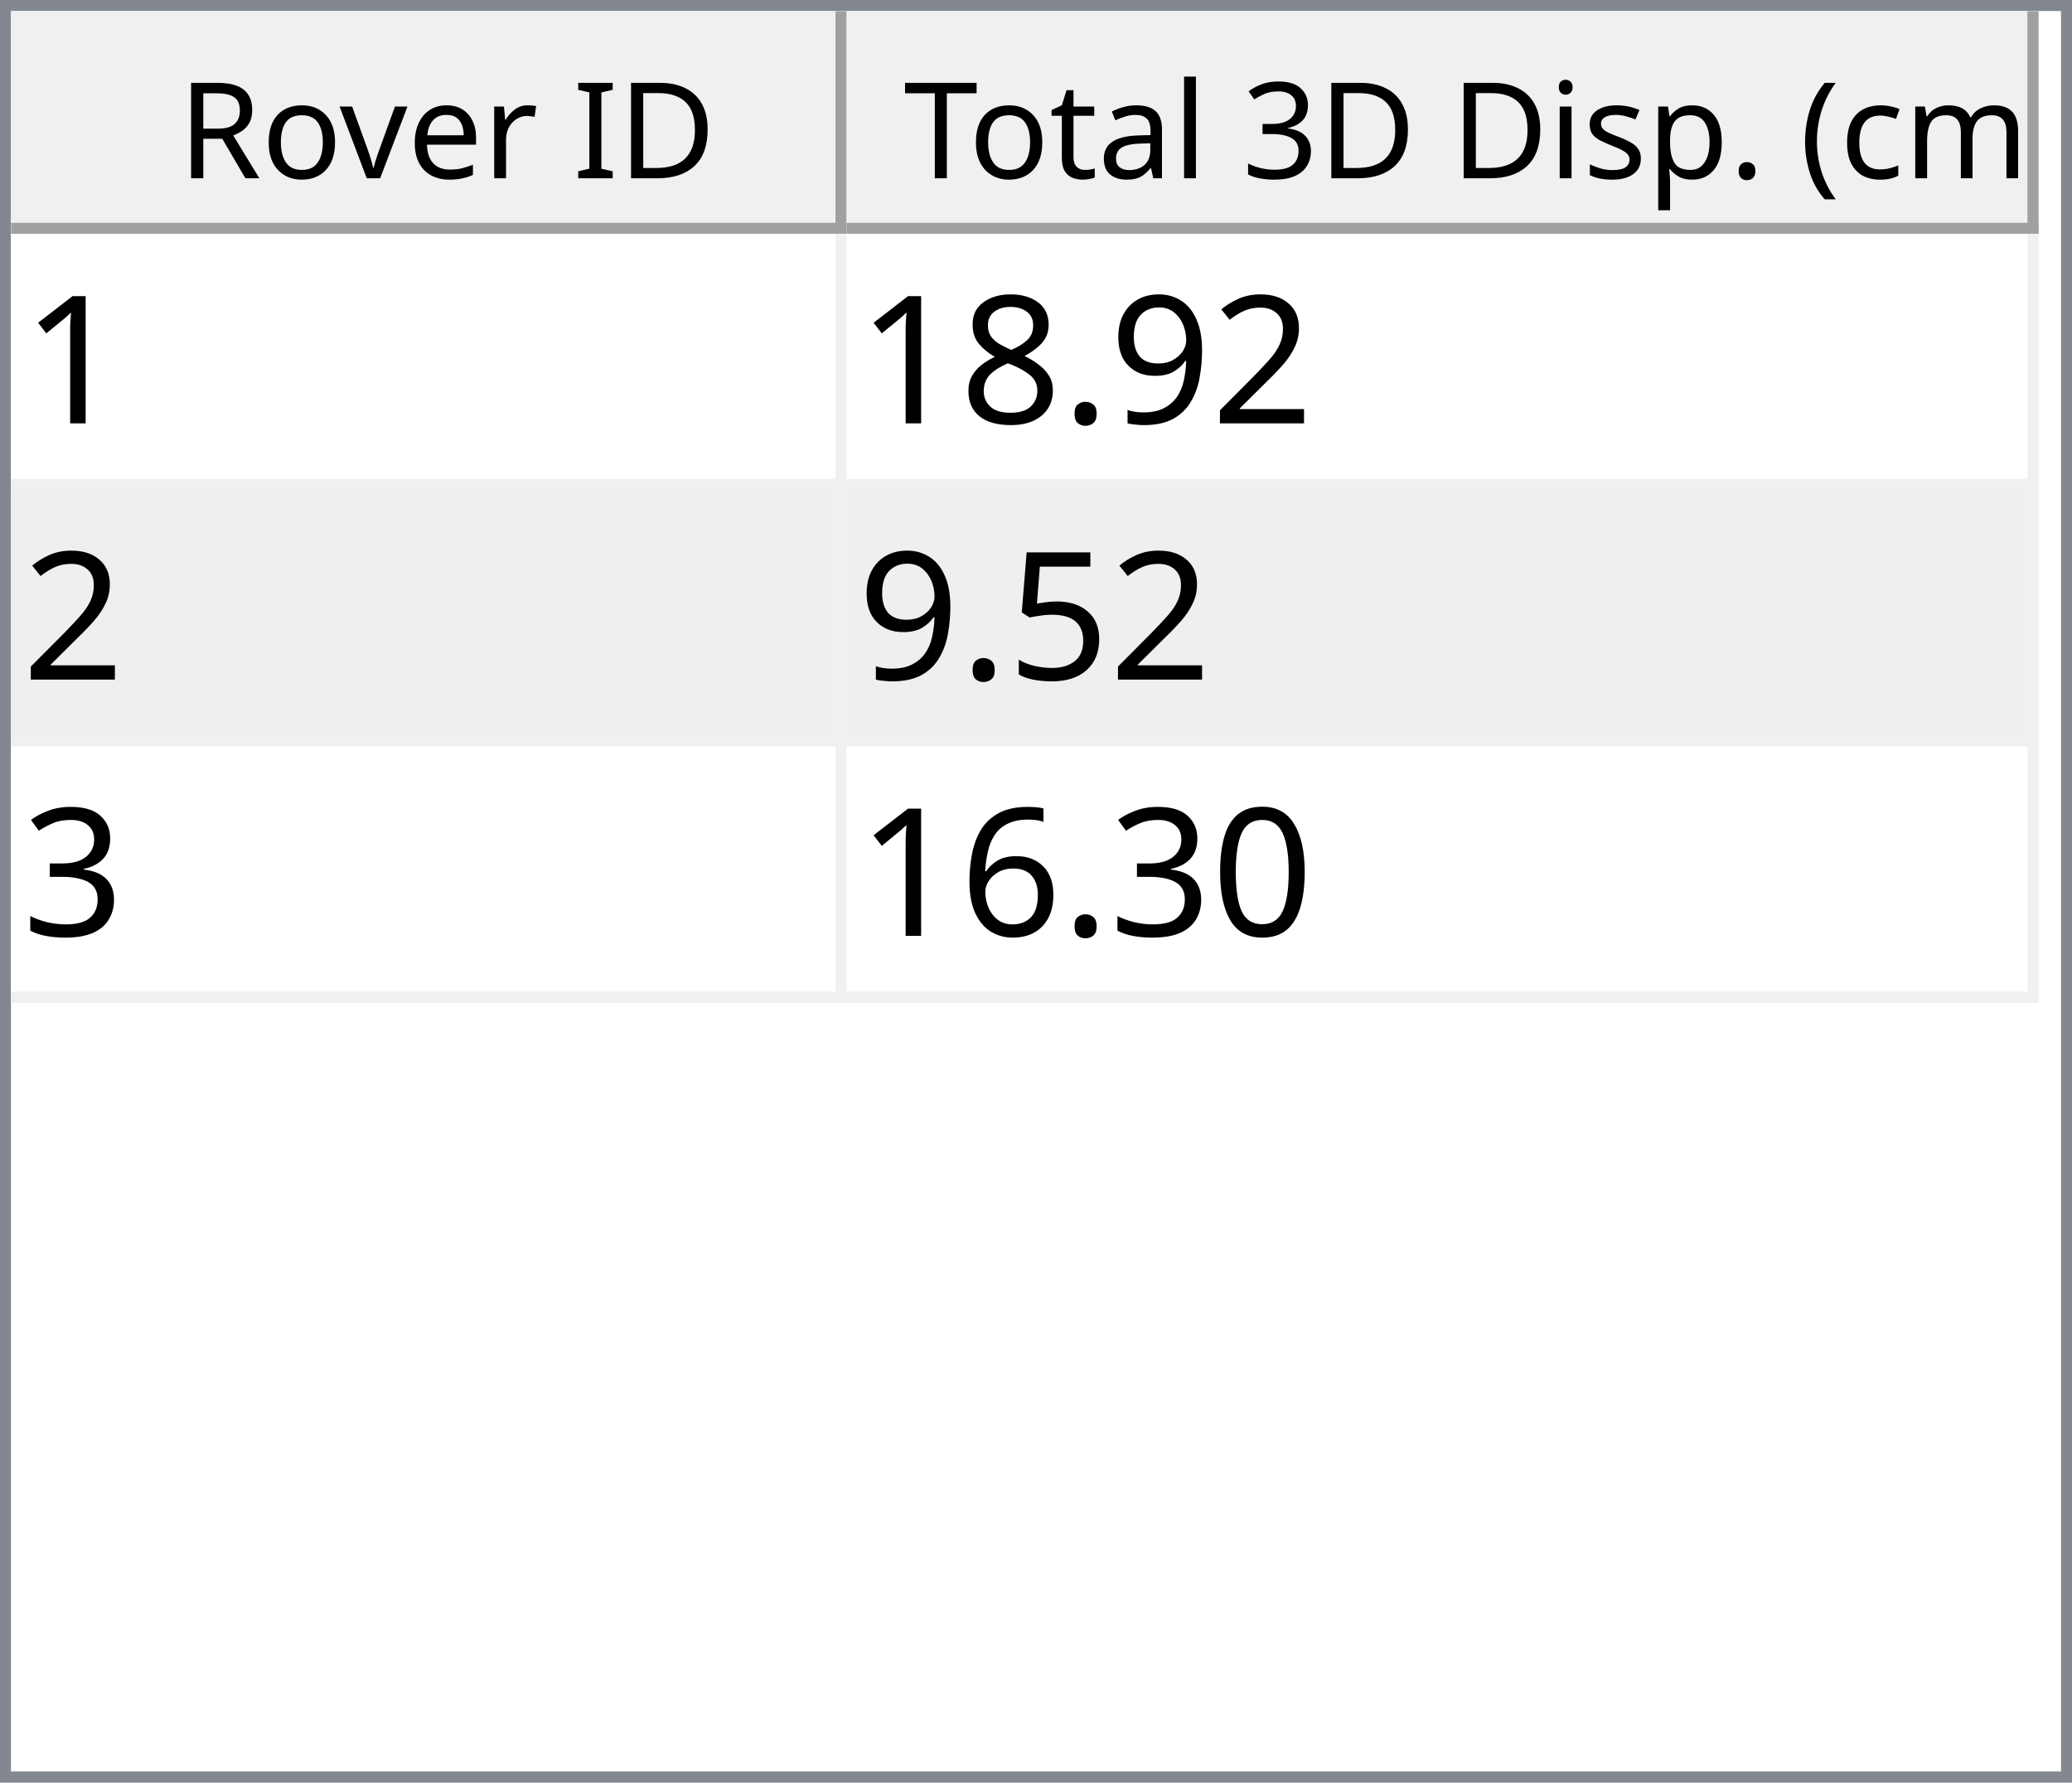
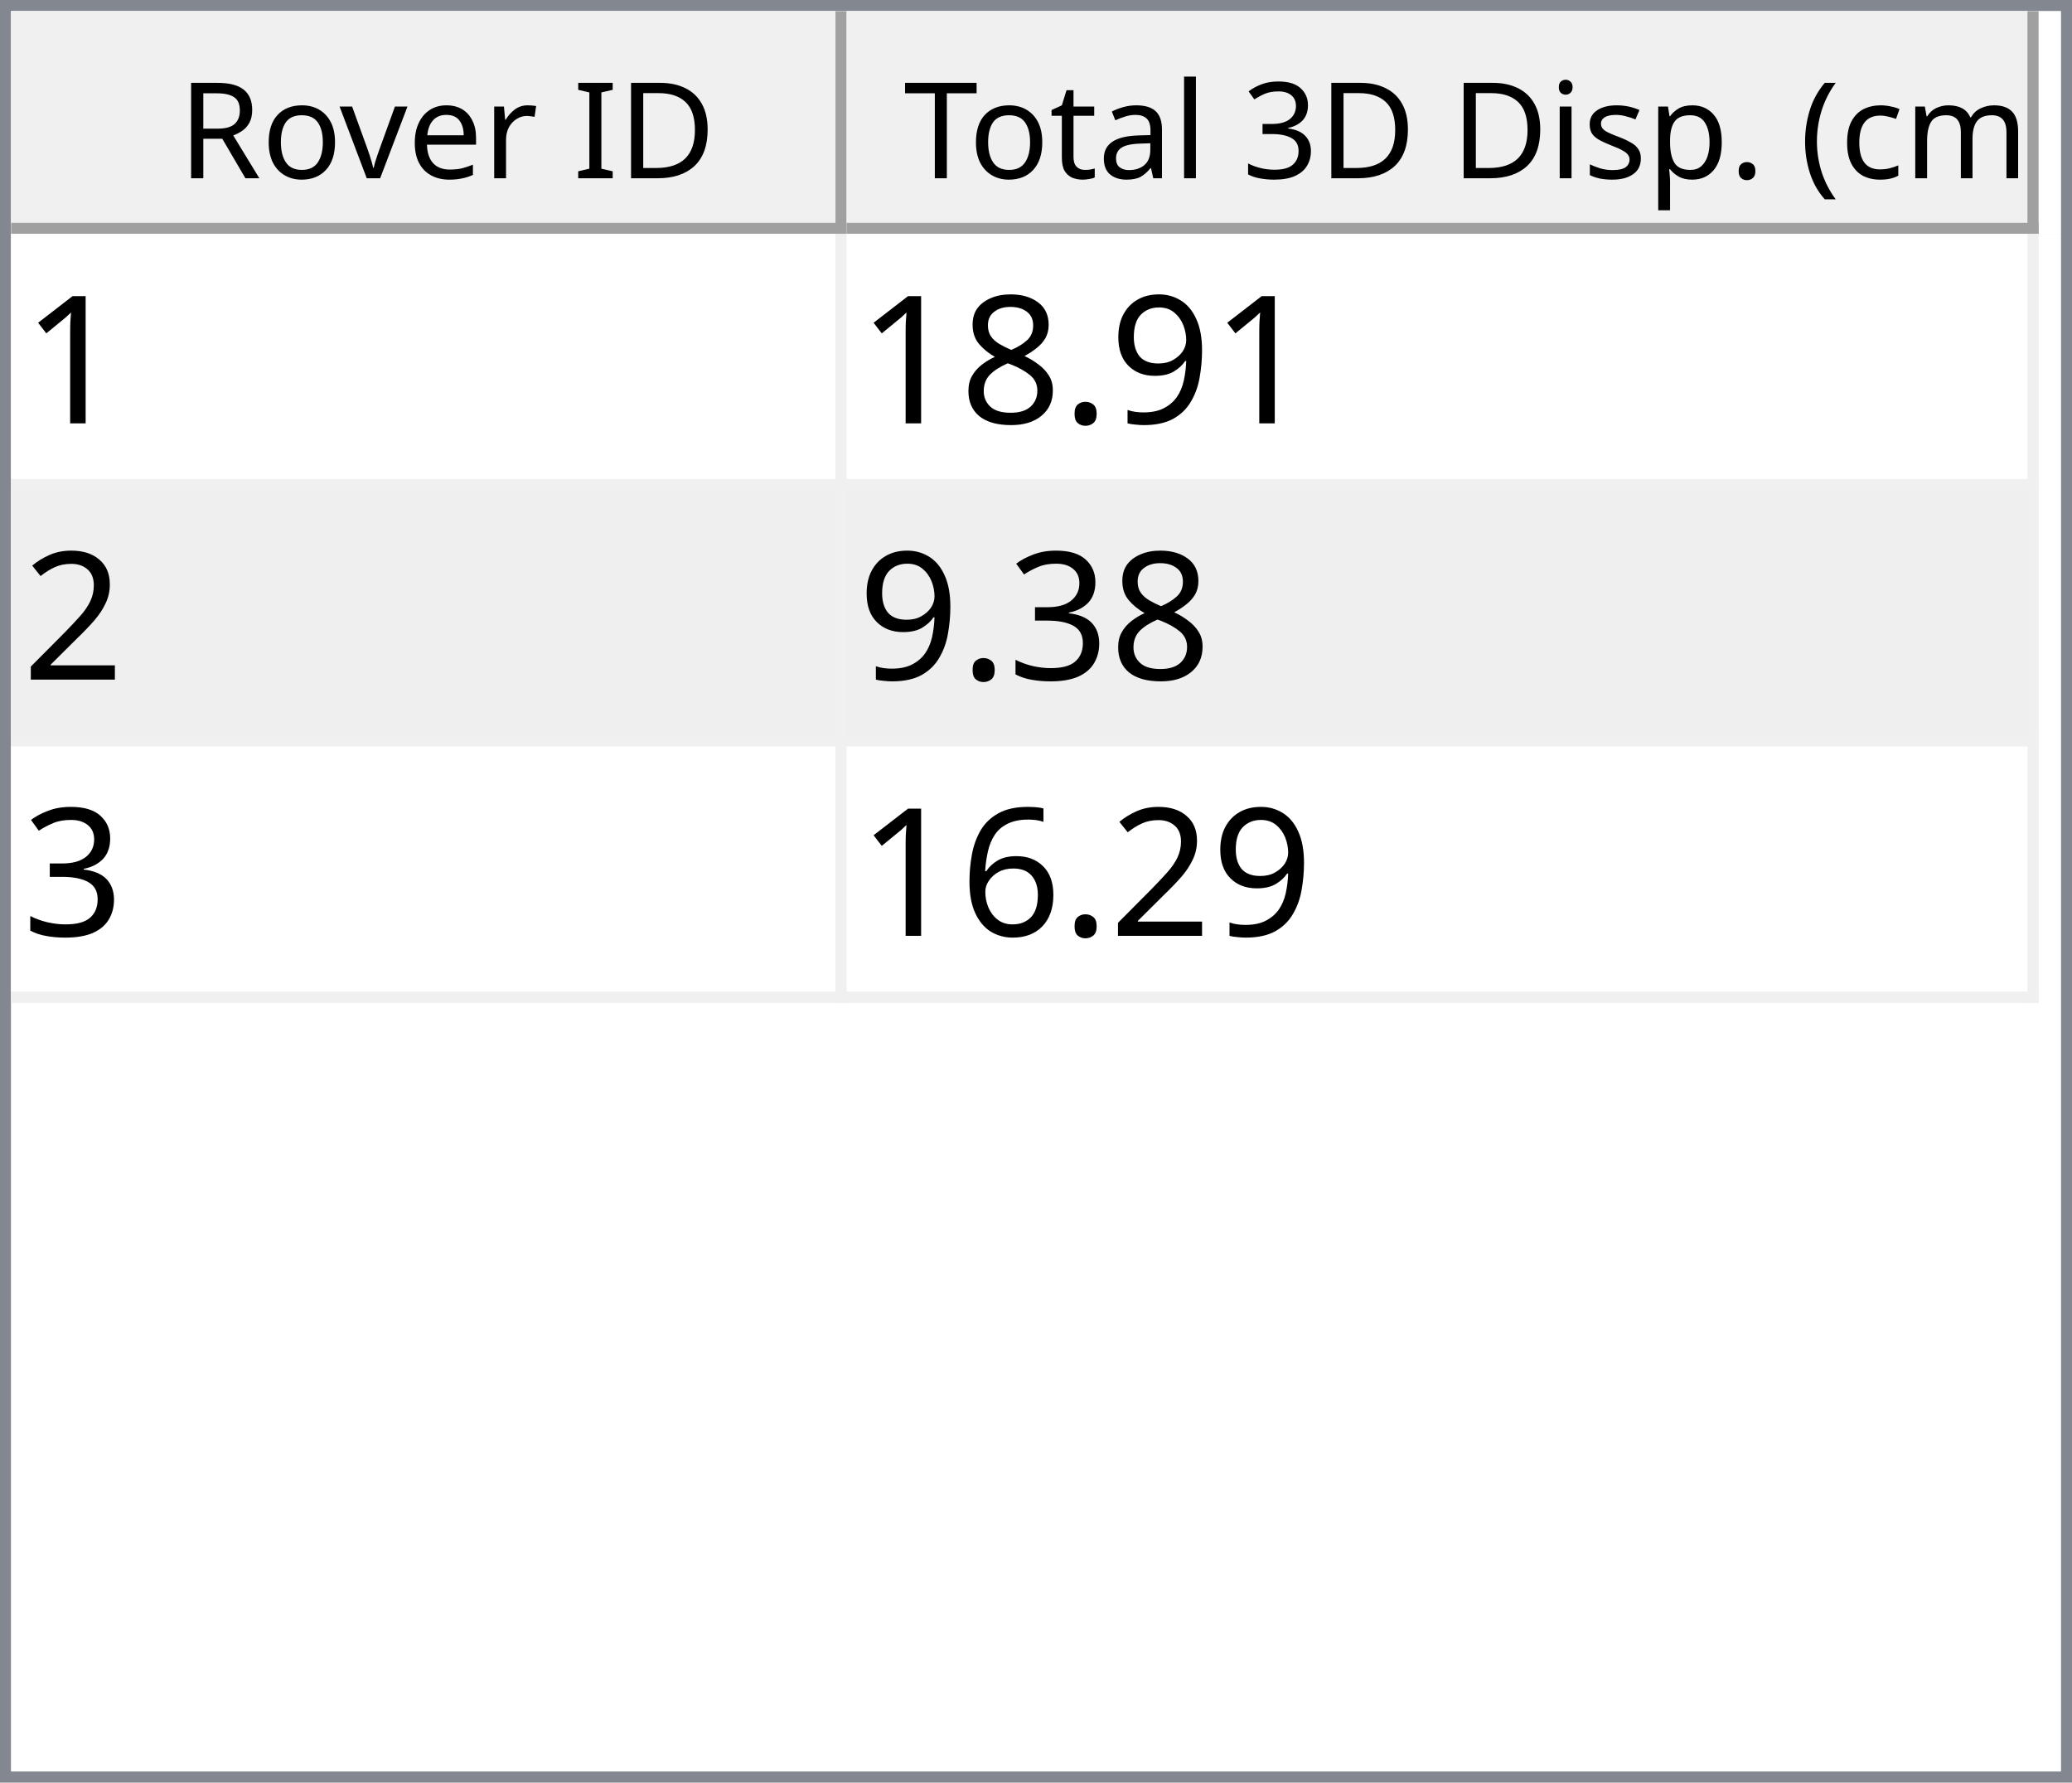
<svg xmlns="http://www.w3.org/2000/svg" style="fill-opacity:1; color-rendering:auto; color-interpolation:auto; text-rendering:auto; stroke:black; stroke-linecap:square; stroke-miterlimit:10; shape-rendering:auto; stroke-opacity:1; fill:black; stroke-dasharray:none; font-weight:normal; stroke-width:1; font-family:'Dialog'; font-style:normal; stroke-linejoin:miter; font-size:12px; stroke-dashoffset:0; image-rendering:auto;" width="186" height="160">
  <defs id="genericDefs" />
  <g>
    <defs id="defs1">
      <clipPath clipPathUnits="userSpaceOnUse" id="clipPath1">
        <path d="M0 0 L186 0 L186 160 L0 160 L0 0 Z" />
      </clipPath>
      <clipPath clipPathUnits="userSpaceOnUse" id="clipPath2">
        <path d="M0 0 L0 160 L186 160 L186 0 Z" />
      </clipPath>
      <clipPath clipPathUnits="userSpaceOnUse" id="clipPath3">
        <path d="M0 0 L0 20 L184 20 L184 0 Z" />
      </clipPath>
      <clipPath clipPathUnits="userSpaceOnUse" id="clipPath4">
        <path d="M0 0 L0 20 L75 20 L75 0 Z" />
      </clipPath>
      <clipPath clipPathUnits="userSpaceOnUse" id="clipPath5">
        <path d="M1 1 L1 19 L74 19 L74 1 Z" />
      </clipPath>
      <clipPath clipPathUnits="userSpaceOnUse" id="clipPath6">
        <path d="M0 0 L0 18 L73 18 L73 0 Z" />
      </clipPath>
      <clipPath clipPathUnits="userSpaceOnUse" id="clipPath7">
        <path d="M-0.5 -0.5 L-0.5 19.5 L74.5 19.5 L74.5 -0.5 Z" />
      </clipPath>
      <clipPath clipPathUnits="userSpaceOnUse" id="clipPath8">
        <path d="M0 0 L0 20 L107 20 L107 0 Z" />
      </clipPath>
      <clipPath clipPathUnits="userSpaceOnUse" id="clipPath9">
        <path d="M1 1 L1 19 L106 19 L106 1 Z" />
      </clipPath>
      <clipPath clipPathUnits="userSpaceOnUse" id="clipPath10">
        <path d="M0 0 L0 18 L105 18 L105 0 Z" />
      </clipPath>
      <clipPath clipPathUnits="userSpaceOnUse" id="clipPath11">
        <path d="M-0.5 -0.5 L-0.5 19.5 L106.5 19.5 L106.5 -0.5 Z" />
      </clipPath>
      <clipPath clipPathUnits="userSpaceOnUse" id="clipPath12">
        <path d="M0 0 L0 138 L184 138 L184 0 Z" />
      </clipPath>
      <clipPath clipPathUnits="userSpaceOnUse" id="clipPath13">
        <path d="M0 0 L0 69 L182 69 L182 0 Z" />
      </clipPath>
      <clipPath clipPathUnits="userSpaceOnUse" id="clipPath14">
        <path d="M-0.5 -0.5 L-0.5 68.5 L181.5 68.5 L181.5 -0.5 Z" />
      </clipPath>
      <clipPath clipPathUnits="userSpaceOnUse" id="clipPath15">
        <path d="M0 0 L0 22 L74 22 L74 0 Z" />
      </clipPath>
      <clipPath clipPathUnits="userSpaceOnUse" id="clipPath16">
        <path d="M0 0 L0 22 L106 22 L106 0 Z" />
      </clipPath>
      <font horiz-adv-x="64.551" id="font1">
        <font-face ascent="107.91" descent="25.098" units-per-em="100" style="font-style:normal; font-family:Segoe UI; font-weight:normal;" />
        <missing-glyph horiz-adv-x="64.551" d="M8.109 0 L8.109 68.266 L56.453 68.266 L56.453 0 L8.109 0 ZM15.328 7.234 L49.219 7.234 L49.219 61.031 L15.328 61.031 L15.328 7.234 Z" />
        <glyph unicode="D" horiz-adv-x="70.117" d="M9.188 0 L9.188 70.016 L28.516 70.016 Q65.531 70.016 65.531 35.891 Q65.531 19.672 55.25 9.836 Q44.969 0 27.734 0 L9.188 0 ZM17.391 62.594 L17.391 7.422 L27.828 7.422 Q41.609 7.422 49.273 14.797 Q56.938 22.172 56.938 35.688 Q56.938 62.594 28.328 62.594 L17.391 62.594 Z" />
        <glyph unicode="I" horiz-adv-x="26.611" d="M17.391 0 L9.188 0 L9.188 70.016 L17.391 70.016 L17.391 0 Z" />
        <glyph unicode=" " horiz-adv-x="27.393" d="" />
        <glyph unicode="r" horiz-adv-x="34.766" d="M34.188 41.891 Q32.078 43.5 28.125 43.5 Q23 43.5 19.555 38.672 Q16.109 33.844 16.109 25.484 L16.109 0 L8.109 0 L8.109 50 L16.109 50 L16.109 39.703 L16.312 39.703 Q18.016 44.969 21.531 47.922 Q25.047 50.875 29.391 50.875 Q32.516 50.875 34.188 50.203 L34.188 41.891 Z" />
        <glyph unicode="e" horiz-adv-x="52.295" d="M48.297 23 L12.984 23 Q13.188 14.656 17.484 10.109 Q21.781 5.562 29.297 5.562 Q37.75 5.562 44.828 11.141 L44.828 3.609 Q38.234 -1.172 27.391 -1.172 Q16.797 -1.172 10.742 5.641 Q4.688 12.453 4.688 24.812 Q4.688 36.469 11.305 43.82 Q17.922 51.172 27.734 51.172 Q37.547 51.172 42.922 44.828 Q48.297 38.484 48.297 27.203 L48.297 23 ZM40.094 29.781 Q40.047 36.719 36.75 40.578 Q33.453 44.438 27.594 44.438 Q21.922 44.438 17.969 40.383 Q14.016 36.328 13.094 29.781 L40.094 29.781 Z" />
        <glyph unicode="v" horiz-adv-x="47.9" d="M47.406 50 L27.484 0 L19.625 0 L0.688 50 L9.469 50 L22.172 13.672 Q23.578 9.672 23.922 6.688 L24.125 6.688 Q24.609 10.453 25.688 13.484 L38.969 50 L47.406 50 Z" />
        <glyph unicode="o" horiz-adv-x="58.594" d="M29 -1.172 Q17.922 -1.172 11.305 5.836 Q4.688 12.844 4.688 24.422 Q4.688 37.016 11.57 44.094 Q18.453 51.172 30.172 51.172 Q41.359 51.172 47.633 44.289 Q53.906 37.406 53.906 25.203 Q53.906 13.234 47.141 6.031 Q40.375 -1.172 29 -1.172 ZM29.594 44.438 Q21.875 44.438 17.383 39.188 Q12.891 33.938 12.891 24.703 Q12.891 15.828 17.43 10.695 Q21.969 5.562 29.594 5.562 Q37.359 5.562 41.531 10.594 Q45.703 15.625 45.703 24.906 Q45.703 34.281 41.531 39.359 Q37.359 44.438 29.594 44.438 Z" />
        <glyph unicode="R" horiz-adv-x="59.814" d="M59.375 0 L49.609 0 L37.891 19.625 Q36.281 22.359 34.766 24.289 Q33.25 26.219 31.664 27.438 Q30.078 28.656 28.25 29.219 Q26.422 29.781 24.125 29.781 L17.391 29.781 L17.391 0 L9.188 0 L9.188 70.016 L30.078 70.016 Q34.672 70.016 38.555 68.867 Q42.438 67.719 45.289 65.375 Q48.141 63.031 49.758 59.547 Q51.375 56.062 51.375 51.375 Q51.375 47.703 50.273 44.656 Q49.172 41.609 47.148 39.211 Q45.125 36.812 42.266 35.133 Q39.406 33.453 35.844 32.516 L35.844 32.328 Q37.594 31.547 38.891 30.547 Q40.188 29.547 41.359 28.18 Q42.531 26.812 43.68 25.078 Q44.828 23.344 46.234 21.047 L59.375 0 ZM17.391 62.594 L17.391 37.203 L28.516 37.203 Q31.594 37.203 34.203 38.133 Q36.812 39.062 38.719 40.797 Q40.625 42.531 41.703 45.047 Q42.781 47.562 42.781 50.688 Q42.781 56.297 39.141 59.445 Q35.5 62.594 28.609 62.594 L17.391 62.594 Z" />
        <glyph unicode=")" horiz-adv-x="30.176" d="M8.297 -15.922 L1.172 -15.922 Q16.406 2.344 16.406 26.812 Q16.406 51.469 1.078 70.016 L8.297 70.016 Q23.531 52.156 23.531 26.703 Q23.531 1.375 8.297 -15.922 Z" />
        <glyph unicode="m" horiz-adv-x="86.133" d="M79.109 0 L71.094 0 L71.094 28.719 Q71.094 37.016 68.531 40.727 Q65.969 44.438 59.906 44.438 Q54.781 44.438 51.195 39.75 Q47.609 35.062 47.609 28.516 L47.609 0 L39.594 0 L39.594 29.688 Q39.594 44.438 28.219 44.438 Q22.953 44.438 19.531 40.016 Q16.109 35.594 16.109 28.516 L16.109 0 L8.109 0 L8.109 50 L16.109 50 L16.109 42.094 L16.312 42.094 Q21.625 51.172 31.844 51.172 Q36.969 51.172 40.773 48.312 Q44.578 45.453 46 40.828 Q51.562 51.172 62.594 51.172 Q79.109 51.172 79.109 30.812 L79.109 0 Z" />
        <glyph unicode="c" horiz-adv-x="46.191" d="M42.188 2.297 Q36.422 -1.172 28.516 -1.172 Q17.828 -1.172 11.258 5.789 Q4.688 12.75 4.688 23.828 Q4.688 36.188 11.766 43.68 Q18.844 51.172 30.672 51.172 Q37.25 51.172 42.281 48.734 L42.281 40.531 Q36.719 44.438 30.375 44.438 Q22.703 44.438 17.797 38.945 Q12.891 33.453 12.891 24.516 Q12.891 15.719 17.508 10.641 Q22.125 5.562 29.891 5.562 Q36.422 5.562 42.188 9.906 L42.188 2.297 Z" />
        <glyph unicode="(" horiz-adv-x="30.176" d="M29.109 -15.922 L21.969 -15.922 Q6.844 1.375 6.844 26.703 Q6.844 52.156 21.969 70.016 L29.203 70.016 Q13.875 51.469 13.875 26.812 Q13.875 2.344 29.109 -15.922 Z" />
        <glyph unicode="." horiz-adv-x="21.68" d="M10.891 -1.078 Q8.641 -1.078 7.055 0.539 Q5.469 2.156 5.469 4.391 Q5.469 6.641 7.055 8.273 Q8.641 9.906 10.891 9.906 Q13.188 9.906 14.797 8.273 Q16.406 6.641 16.406 4.391 Q16.406 2.156 14.797 0.539 Q13.188 -1.078 10.891 -1.078 Z" />
        <glyph unicode="p" horiz-adv-x="58.789" d="M16.312 7.234 L16.109 7.234 L16.109 -23 L8.109 -23 L8.109 50 L16.109 50 L16.109 41.219 L16.312 41.219 Q22.219 51.172 33.594 51.172 Q43.266 51.172 48.688 44.461 Q54.109 37.75 54.109 26.469 Q54.109 13.922 48 6.375 Q41.891 -1.172 31.297 -1.172 Q21.578 -1.172 16.312 7.234 ZM16.109 27.391 L16.109 20.406 Q16.109 14.203 20.141 9.883 Q24.172 5.562 30.375 5.562 Q37.641 5.562 41.773 11.133 Q45.906 16.703 45.906 26.609 Q45.906 34.969 42.047 39.703 Q38.188 44.438 31.594 44.438 Q24.609 44.438 20.359 39.578 Q16.109 34.719 16.109 27.391 Z" />
        <glyph unicode="s" horiz-adv-x="42.432" d="M5.078 1.812 L5.078 10.406 Q11.625 5.562 19.484 5.562 Q30.031 5.562 30.031 12.594 Q30.031 14.594 29.125 15.992 Q28.219 17.391 26.68 18.461 Q25.141 19.531 23.07 20.383 Q21 21.234 18.609 22.172 Q15.281 23.484 12.766 24.828 Q10.25 26.172 8.57 27.859 Q6.891 29.547 6.031 31.695 Q5.172 33.844 5.172 36.719 Q5.172 40.234 6.789 42.945 Q8.406 45.656 11.086 47.484 Q13.766 49.312 17.211 50.242 Q20.656 51.172 24.312 51.172 Q30.812 51.172 35.938 48.922 L35.938 40.828 Q30.422 44.438 23.25 44.438 Q21 44.438 19.195 43.922 Q17.391 43.406 16.094 42.477 Q14.797 41.547 14.086 40.258 Q13.375 38.969 13.375 37.406 Q13.375 35.453 14.086 34.133 Q14.797 32.812 16.164 31.789 Q17.531 30.766 19.484 29.938 Q21.438 29.109 23.922 28.125 Q27.25 26.859 29.883 25.516 Q32.516 24.172 34.375 22.484 Q36.234 20.797 37.234 18.602 Q38.234 16.406 38.234 13.375 Q38.234 9.672 36.602 6.938 Q34.969 4.203 32.234 2.398 Q29.5 0.594 25.93 -0.289 Q22.359 -1.172 18.453 -1.172 Q10.75 -1.172 5.078 1.812 Z" />
        <glyph unicode="i" horiz-adv-x="24.219" d="M12.203 62.703 Q10.062 62.703 8.547 64.164 Q7.031 65.625 7.031 67.875 Q7.031 70.125 8.547 71.609 Q10.062 73.094 12.203 73.094 Q14.406 73.094 15.945 71.609 Q17.484 70.125 17.484 67.875 Q17.484 65.719 15.945 64.211 Q14.406 62.703 12.203 62.703 ZM16.109 0 L8.109 0 L8.109 50 L16.109 50 L16.109 0 Z" />
        <glyph unicode="3" horiz-adv-x="53.906" d="M46.531 19.828 Q46.531 15.094 44.75 11.211 Q42.969 7.328 39.719 4.57 Q36.469 1.812 31.93 0.297 Q27.391 -1.219 21.922 -1.219 Q11.922 -1.219 6 2.594 L6 11.188 Q13.094 5.609 22.219 5.609 Q25.875 5.609 28.828 6.539 Q31.781 7.469 33.906 9.227 Q36.031 10.984 37.18 13.477 Q38.328 15.969 38.328 19.094 Q38.328 32.812 18.797 32.812 L12.984 32.812 L12.984 39.594 L18.5 39.594 Q35.797 39.594 35.797 52.484 Q35.797 64.406 22.609 64.406 Q15.188 64.406 8.688 59.422 L8.688 67.188 Q15.375 71.188 24.609 71.188 Q29 71.188 32.57 69.969 Q36.141 68.75 38.68 66.555 Q41.219 64.359 42.609 61.281 Q44 58.203 44 54.5 Q44 40.672 30.031 36.719 L30.031 36.531 Q33.594 36.141 36.625 34.797 Q39.656 33.453 41.852 31.305 Q44.047 29.156 45.289 26.25 Q46.531 23.344 46.531 19.828 Z" />
        <glyph unicode="l" horiz-adv-x="24.219" d="M16.109 0 L8.109 0 L8.109 74.031 L16.109 74.031 L16.109 0 Z" />
        <glyph unicode="a" horiz-adv-x="50.879" d="M43.891 0 L35.891 0 L35.891 7.812 L35.688 7.812 Q30.469 -1.172 20.312 -1.172 Q12.844 -1.172 8.617 2.781 Q4.391 6.734 4.391 13.281 Q4.391 27.297 20.906 29.594 L35.891 31.688 Q35.891 44.438 25.594 44.438 Q16.547 44.438 9.281 38.281 L9.281 46.484 Q16.656 51.172 26.266 51.172 Q43.891 51.172 43.891 32.516 L43.891 0 ZM35.891 25.297 L23.828 23.641 Q18.266 22.859 15.43 20.875 Q12.594 18.891 12.594 13.875 Q12.594 10.203 15.211 7.883 Q17.828 5.562 22.172 5.562 Q28.125 5.562 32.008 9.742 Q35.891 13.922 35.891 20.312 L35.891 25.297 Z" />
        <glyph unicode="t" horiz-adv-x="33.887" d="M31.297 0.484 Q28.469 -1.078 23.828 -1.078 Q10.688 -1.078 10.688 13.578 L10.688 43.172 L2.094 43.172 L2.094 50 L10.688 50 L10.688 62.203 L18.703 64.797 L18.703 50 L31.297 50 L31.297 43.172 L18.703 43.172 L18.703 14.984 Q18.703 9.969 20.414 7.82 Q22.125 5.672 26.078 5.672 Q29.109 5.672 31.297 7.328 L31.297 0.484 Z" />
        <glyph unicode="T" horiz-adv-x="52.393" d="M50.594 62.594 L30.375 62.594 L30.375 0 L22.172 0 L22.172 62.594 L2 62.594 L2 70.016 L50.594 70.016 L50.594 62.594 Z" />
      </font>
      <font horiz-adv-x="75.0" id="font2">
        <font-face ascent="100.537" descent="21.973" units-per-em="100" style="font-style:normal; font-family:sans-serif; font-weight:normal;" />
        <missing-glyph horiz-adv-x="75.0" d="M12.5 0 L12.5 62.5 L62.5 62.5 L62.5 0 L12.5 0 ZM14.062 1.562 L60.938 1.562 L60.938 60.938 L14.062 60.938 L14.062 1.562 Z" />
        <glyph unicode="1" horiz-adv-x="55.615" d="M37.25 0 L28.469 0 L28.469 56 Q25.297 52.984 20.141 49.953 Q14.984 46.922 10.891 45.406 L10.891 53.906 Q18.266 57.375 23.781 62.305 Q29.297 67.234 31.594 71.875 L37.25 71.875 L37.25 0 Z" />
-         <glyph unicode="2" horiz-adv-x="55.615" d="M50.344 8.453 L50.344 0 L3.031 0 Q2.938 3.172 4.047 6.109 Q5.859 10.938 9.836 15.625 Q13.812 20.312 21.344 26.469 Q33.016 36.031 37.117 41.625 Q41.219 47.219 41.219 52.203 Q41.219 57.422 37.477 61.008 Q33.734 64.594 27.734 64.594 Q21.391 64.594 17.578 60.789 Q13.766 56.984 13.719 50.25 L4.688 51.172 Q5.609 61.281 11.664 66.578 Q17.719 71.875 27.938 71.875 Q38.234 71.875 44.242 66.164 Q50.25 60.453 50.25 52 Q50.25 47.703 48.492 43.555 Q46.734 39.406 42.656 34.812 Q38.578 30.219 29.109 22.219 Q21.188 15.578 18.945 13.211 Q16.703 10.844 15.234 8.453 L50.344 8.453 Z" />
        <glyph unicode="9" horiz-adv-x="55.615" d="M5.469 16.547 L13.922 17.328 Q14.984 11.375 18.016 8.688 Q21.047 6 25.781 6 Q29.828 6 32.883 7.859 Q35.938 9.719 37.891 12.82 Q39.844 15.922 41.164 21.195 Q42.484 26.469 42.484 31.938 Q42.484 32.516 42.438 33.688 Q39.797 29.5 35.234 26.883 Q30.672 24.266 25.344 24.266 Q16.453 24.266 10.305 30.711 Q4.156 37.156 4.156 47.703 Q4.156 58.594 10.578 65.234 Q17 71.875 26.656 71.875 Q33.641 71.875 39.43 68.117 Q45.219 64.359 48.219 57.398 Q51.219 50.438 51.219 37.25 Q51.219 23.531 48.242 15.406 Q45.266 7.281 39.383 3.031 Q33.5 -1.219 25.594 -1.219 Q17.188 -1.219 11.867 3.445 Q6.547 8.109 5.469 16.547 ZM41.453 48.141 Q41.453 55.719 37.43 60.156 Q33.406 64.594 27.734 64.594 Q21.875 64.594 17.531 59.812 Q13.188 55.031 13.188 47.406 Q13.188 40.578 17.312 36.305 Q21.438 32.031 27.484 32.031 Q33.594 32.031 37.523 36.305 Q41.453 40.578 41.453 48.141 Z" />
        <glyph unicode="." horiz-adv-x="27.783" d="M9.078 0 L9.078 10.016 L19.094 10.016 L19.094 0 L9.078 0 Z" />
        <glyph unicode="8" horiz-adv-x="55.615" d="M17.672 38.812 Q12.203 40.828 9.57 44.539 Q6.938 48.25 6.938 53.422 Q6.938 61.234 12.555 66.555 Q18.172 71.875 27.484 71.875 Q36.859 71.875 42.578 66.43 Q48.297 60.984 48.297 53.172 Q48.297 48.188 45.68 44.508 Q43.062 40.828 37.75 38.812 Q44.344 36.672 47.781 31.883 Q51.219 27.094 51.219 20.453 Q51.219 11.281 44.727 5.031 Q38.234 -1.219 27.641 -1.219 Q17.047 -1.219 10.547 5.055 Q4.047 11.328 4.047 20.703 Q4.047 27.688 7.594 32.398 Q11.141 37.109 17.672 38.812 ZM15.922 53.719 Q15.922 48.641 19.195 45.414 Q22.469 42.188 27.688 42.188 Q32.766 42.188 36.016 45.383 Q39.266 48.578 39.266 53.219 Q39.266 58.062 35.914 61.359 Q32.562 64.656 27.594 64.656 Q22.562 64.656 19.242 61.43 Q15.922 58.203 15.922 53.719 ZM13.094 20.656 Q13.094 16.891 14.875 13.375 Q16.656 9.859 20.172 7.93 Q23.688 6 27.734 6 Q34.031 6 38.133 10.055 Q42.234 14.109 42.234 20.359 Q42.234 26.703 38.016 30.859 Q33.797 35.016 27.438 35.016 Q21.234 35.016 17.164 30.914 Q13.094 26.812 13.094 20.656 Z" />
-         <glyph unicode="5" horiz-adv-x="55.615" d="M4.156 18.75 L13.375 19.531 Q14.406 12.797 18.141 9.398 Q21.875 6 27.156 6 Q33.5 6 37.891 10.789 Q42.281 15.578 42.281 23.484 Q42.281 31 38.062 35.352 Q33.844 39.703 27 39.703 Q22.75 39.703 19.336 37.773 Q15.922 35.844 13.969 32.766 L5.719 33.844 L12.641 70.609 L48.25 70.609 L48.25 62.203 L19.672 62.203 L15.828 42.969 Q22.266 47.469 29.344 47.469 Q38.719 47.469 45.164 40.969 Q51.609 34.469 51.609 24.266 Q51.609 14.547 45.953 7.469 Q39.062 -1.219 27.156 -1.219 Q17.391 -1.219 11.211 4.25 Q5.031 9.719 4.156 18.75 Z" />
+         <glyph unicode="2" horiz-adv-x="55.615" d="M50.344 8.453 L50.344 0 L3.031 0 Q2.938 3.172 4.047 6.109 Q5.859 10.938 9.836 15.625 Q13.812 20.312 21.344 26.469 Q33.016 36.031 37.117 41.625 Q41.219 47.219 41.219 52.203 Q41.219 57.422 37.477 61.008 Q33.734 64.594 27.734 64.594 Q21.391 64.594 17.578 60.789 Q13.766 56.984 13.719 50.25 L4.688 51.172 Q5.609 61.281 11.664 66.578 Q17.719 71.875 27.938 71.875 Q38.234 71.875 44.242 66.164 Q50.25 60.453 50.25 52 Q50.25 47.703 48.492 43.555 Q46.734 39.406 42.656 34.812 Q38.578 30.219 29.109 22.219 Q21.188 15.578 18.945 13.211 Q16.703 10.844 15.234 8.453 L50.344 8.453 Z" />
        <glyph unicode="3" horiz-adv-x="55.615" d="M4.203 18.891 L12.984 20.062 Q14.5 12.594 18.141 9.297 Q21.781 6 27 6 Q33.203 6 37.477 10.297 Q41.75 14.594 41.75 20.953 Q41.75 27 37.797 30.93 Q33.844 34.859 27.734 34.859 Q25.25 34.859 21.531 33.891 L22.516 41.609 Q23.391 41.5 23.922 41.5 Q29.547 41.5 34.039 44.43 Q38.531 47.359 38.531 53.469 Q38.531 58.297 35.258 61.477 Q31.984 64.656 26.812 64.656 Q21.688 64.656 18.266 61.43 Q14.844 58.203 13.875 51.766 L5.078 53.328 Q6.688 62.156 12.398 67.016 Q18.109 71.875 26.609 71.875 Q32.469 71.875 37.398 69.359 Q42.328 66.844 44.945 62.5 Q47.562 58.156 47.562 53.266 Q47.562 48.641 45.07 44.828 Q42.578 41.016 37.703 38.766 Q44.047 37.312 47.562 32.695 Q51.078 28.078 51.078 21.141 Q51.078 11.766 44.242 5.25 Q37.406 -1.266 26.953 -1.266 Q17.531 -1.266 11.305 4.352 Q5.078 9.969 4.203 18.891 Z" />
-         <glyph unicode="0" horiz-adv-x="55.615" d="M4.156 35.297 Q4.156 48 6.766 55.742 Q9.375 63.484 14.523 67.68 Q19.672 71.875 27.484 71.875 Q33.25 71.875 37.594 69.555 Q41.938 67.234 44.773 62.867 Q47.609 58.5 49.219 52.227 Q50.828 45.953 50.828 35.297 Q50.828 22.703 48.242 14.969 Q45.656 7.234 40.508 3.008 Q35.359 -1.219 27.484 -1.219 Q17.141 -1.219 11.234 6.203 Q4.156 15.141 4.156 35.297 ZM13.188 35.297 Q13.188 17.672 17.312 11.836 Q21.438 6 27.484 6 Q33.547 6 37.672 11.859 Q41.797 17.719 41.797 35.297 Q41.797 52.984 37.672 58.789 Q33.547 64.594 27.391 64.594 Q21.344 64.594 17.719 59.469 Q13.188 52.938 13.188 35.297 Z" />
        <glyph unicode="6" horiz-adv-x="55.615" d="M49.75 54.047 L41.016 53.375 Q39.844 58.547 37.703 60.891 Q34.125 64.656 28.906 64.656 Q24.703 64.656 21.531 62.312 Q17.391 59.281 14.992 53.469 Q12.594 47.656 12.5 36.922 Q15.672 41.75 20.266 44.094 Q24.859 46.438 29.891 46.438 Q38.672 46.438 44.852 39.969 Q51.031 33.5 51.031 23.25 Q51.031 16.5 48.125 10.719 Q45.219 4.938 40.141 1.859 Q35.062 -1.219 28.609 -1.219 Q17.625 -1.219 10.695 6.859 Q3.766 14.938 3.766 33.5 Q3.766 54.25 11.422 63.672 Q18.109 71.875 29.438 71.875 Q37.891 71.875 43.289 67.141 Q48.688 62.406 49.75 54.047 ZM13.875 23.188 Q13.875 18.656 15.797 14.508 Q17.719 10.359 21.188 8.18 Q24.656 6 28.469 6 Q34.031 6 38.039 10.492 Q42.047 14.984 42.047 22.703 Q42.047 30.125 38.086 34.398 Q34.125 38.672 28.125 38.672 Q22.172 38.672 18.023 34.398 Q13.875 30.125 13.875 23.188 Z" />
      </font>
    </defs>
    <g style="fill:white; stroke:white;">
      <rect x="0" y="0" width="186" style="clip-path:url(#clipPath1); stroke:none;" height="160" />
    </g>
    <g style="fill:white; text-rendering:optimizeSpeed; color-rendering:optimizeSpeed; image-rendering:optimizeSpeed; shape-rendering:crispEdges; stroke:white; color-interpolation:sRGB;">
      <rect x="0" width="186" height="160" y="0" style="stroke:none;" />
      <path style="stroke:none;" d="M0 160 L186 160 L186 0 L0 0 Z" />
    </g>
    <g style="fill:rgb(240,240,240); font-family:'Segoe UI'; stroke:rgb(240,240,240);">
      <rect x="0" y="0" width="186" style="clip-path:url(#clipPath2); stroke:none;" height="160" />
    </g>
    <g style="fill:rgb(130,135,144); font-family:'Segoe UI'; stroke:rgb(130,135,144);">
      <path d="M0 0 L186 0 L186 160 L0 160 L0 0 ZM1 1 L185 1 L185 159 L1 159 L1 1 Z" style="fill-rule:evenodd; clip-path:url(#clipPath2); stroke:none;" />
    </g>
    <g style="fill:white; font-family:'Segoe UI'; stroke:white;" transform="translate(1,1)">
      <rect x="0" y="0" width="184" style="clip-path:url(#clipPath3); stroke:none;" height="20" />
    </g>
    <g style="fill:rgb(240,240,240); font-family:'Segoe UI'; stroke:rgb(240,240,240);" transform="translate(1,1)">
      <rect x="0" y="0" width="75" style="clip-path:url(#clipPath4); stroke:none;" height="20" />
    </g>
    <g style="font-family:'Segoe UI';" transform="translate(2,2)">
      <text x="14" xml:space="preserve" y="14" style="clip-path:url(#clipPath6); stroke:none;">Rover ID</text>
    </g>
    <g style="fill:rgb(160,160,160); font-family:'Segoe UI'; stroke:rgb(160,160,160); stroke-linejoin:bevel;" transform="translate(1.5,1.5)">
      <line x1="74" x2="74" y1="0" style="fill:none; clip-path:url(#clipPath7);" y2="19" />
    </g>
    <g style="fill:rgb(160,160,160); font-family:'Segoe UI'; stroke:rgb(160,160,160); stroke-linejoin:bevel;" transform="matrix(1,0,0,1,1,1) translate(0.5,0.5)">
      <line x1="0" x2="74" y1="19" style="fill:none; clip-path:url(#clipPath7);" y2="19" />
    </g>
    <g style="fill:rgb(240,240,240); font-family:'Segoe UI'; stroke:rgb(240,240,240);" transform="translate(76,1)">
      <rect x="0" y="0" width="107" style="clip-path:url(#clipPath8); stroke:none;" height="20" />
    </g>
    <g style="font-family:'Segoe UI';" transform="translate(77,2)">
      <text x="1" xml:space="preserve" y="14" style="clip-path:url(#clipPath10); stroke:none;"> Total 3D Disp. (cm)</text>
    </g>
    <g style="fill:rgb(160,160,160); font-family:'Segoe UI'; stroke:rgb(160,160,160); stroke-linejoin:bevel;" transform="translate(76.5,1.5)">
      <line x1="106" x2="106" y1="0" style="fill:none; clip-path:url(#clipPath11);" y2="19" />
    </g>
    <g style="fill:rgb(160,160,160); font-family:'Segoe UI'; stroke:rgb(160,160,160); stroke-linejoin:bevel;" transform="matrix(1,0,0,1,76,1) translate(0.5,0.5)">
      <line x1="0" x2="106" y1="19" style="fill:none; clip-path:url(#clipPath11);" y2="19" />
    </g>
    <g style="fill:white; font-family:'Segoe UI'; stroke:white;" transform="translate(1,21)">
      <rect x="0" y="0" width="184" style="clip-path:url(#clipPath12); stroke:none;" height="138" />
    </g>
    <g style="fill:rgb(240,240,240); font-size:16px; font-family:sans-serif; stroke:rgb(240,240,240);" transform="translate(1,21)">
      <rect x="0" y="0" width="182" style="clip-path:url(#clipPath13); stroke:none;" height="69" />
      <line transform="translate(0.5,0.5)" x1="0" x2="181" y1="22" style="clip-path:url(#clipPath14); fill:none; stroke-linejoin:bevel;" y2="22" />
    </g>
    <g transform="matrix(1,0,0,1,1,21) translate(0.5,0.5)" style="fill:rgb(240,240,240); font-size:16px; font-family:sans-serif; stroke:rgb(240,240,240); stroke-linejoin:bevel;">
      <line x1="0" x2="181" y1="45" style="fill:none; clip-path:url(#clipPath14);" y2="45" />
    </g>
    <g transform="matrix(1,0,0,1,1,21) translate(0.5,0.5)" style="fill:rgb(240,240,240); font-size:16px; font-family:sans-serif; stroke:rgb(240,240,240); stroke-linejoin:bevel;">
      <line x1="0" x2="181" y1="68" style="fill:none; clip-path:url(#clipPath14);" y2="68" />
    </g>
    <g transform="matrix(1,0,0,1,1,21) translate(0.5,0.5)" style="fill:rgb(240,240,240); font-size:16px; font-family:sans-serif; stroke:rgb(240,240,240); stroke-linejoin:bevel;">
      <line x1="74" x2="74" y1="0" style="fill:none; clip-path:url(#clipPath14);" y2="68" />
    </g>
    <g transform="matrix(1,0,0,1,1,21) translate(0.5,0.5)" style="fill:rgb(240,240,240); font-size:16px; font-family:sans-serif; stroke:rgb(240,240,240); stroke-linejoin:bevel;">
      <line x1="181" x2="181" y1="0" style="fill:none; clip-path:url(#clipPath14);" y2="68" />
    </g>
    <g style="fill:white; font-size:16px; font-family:sans-serif; stroke:white;" transform="matrix(1,0,0,1,1,21)">
      <rect x="0" y="0" width="74" style="clip-path:url(#clipPath15); stroke:none;" height="22" />
      <text x="1" y="17" style="fill:black; clip-path:url(#clipPath15); stroke:none;" xml:space="preserve">1</text>
    </g>
    <g style="fill:white; font-size:16px; font-family:sans-serif; stroke:white;" transform="matrix(1,0,0,1,1,21) translate(75,0)">
      <rect x="0" y="0" width="106" style="clip-path:url(#clipPath16); stroke:none;" height="22" />
-       <text x="1" y="17" style="fill:black; clip-path:url(#clipPath16); stroke:none;" xml:space="preserve">18.92</text>
+       <text x="1" y="17" style="fill:black; clip-path:url(#clipPath16); stroke:none;" xml:space="preserve">18.91</text>
    </g>
    <g style="fill:rgb(239,239,239); font-size:16px; font-family:sans-serif; stroke:rgb(239,239,239);" transform="matrix(1,0,0,1,1,21) translate(0,23)">
      <rect x="0" y="0" width="74" style="clip-path:url(#clipPath15); stroke:none;" height="22" />
      <text x="1" y="17" style="fill:black; clip-path:url(#clipPath15); stroke:none;" xml:space="preserve">2</text>
    </g>
    <g style="fill:rgb(239,239,239); font-size:16px; font-family:sans-serif; stroke:rgb(239,239,239);" transform="matrix(1,0,0,1,1,21) translate(75,23)">
      <rect x="0" y="0" width="106" style="clip-path:url(#clipPath16); stroke:none;" height="22" />
-       <text x="1" y="17" style="fill:black; clip-path:url(#clipPath16); stroke:none;" xml:space="preserve">9.52</text>
+       <text x="1" y="17" style="fill:black; clip-path:url(#clipPath16); stroke:none;" xml:space="preserve">9.38</text>
    </g>
    <g style="fill:white; font-size:16px; font-family:sans-serif; stroke:white;" transform="matrix(1,0,0,1,1,21) translate(0,46)">
      <rect x="0" y="0" width="74" style="clip-path:url(#clipPath15); stroke:none;" height="22" />
      <text x="1" y="17" style="fill:black; clip-path:url(#clipPath15); stroke:none;" xml:space="preserve">3</text>
    </g>
    <g style="fill:white; font-size:16px; font-family:sans-serif; stroke:white;" transform="matrix(1,0,0,1,1,21) translate(75,46)">
      <rect x="0" y="0" width="106" style="clip-path:url(#clipPath16); stroke:none;" height="22" />
-       <text x="1" y="17" style="fill:black; clip-path:url(#clipPath16); stroke:none;" xml:space="preserve">16.30</text>
+       <text x="1" y="17" style="fill:black; clip-path:url(#clipPath16); stroke:none;" xml:space="preserve">16.29</text>
    </g>
  </g>
</svg>
